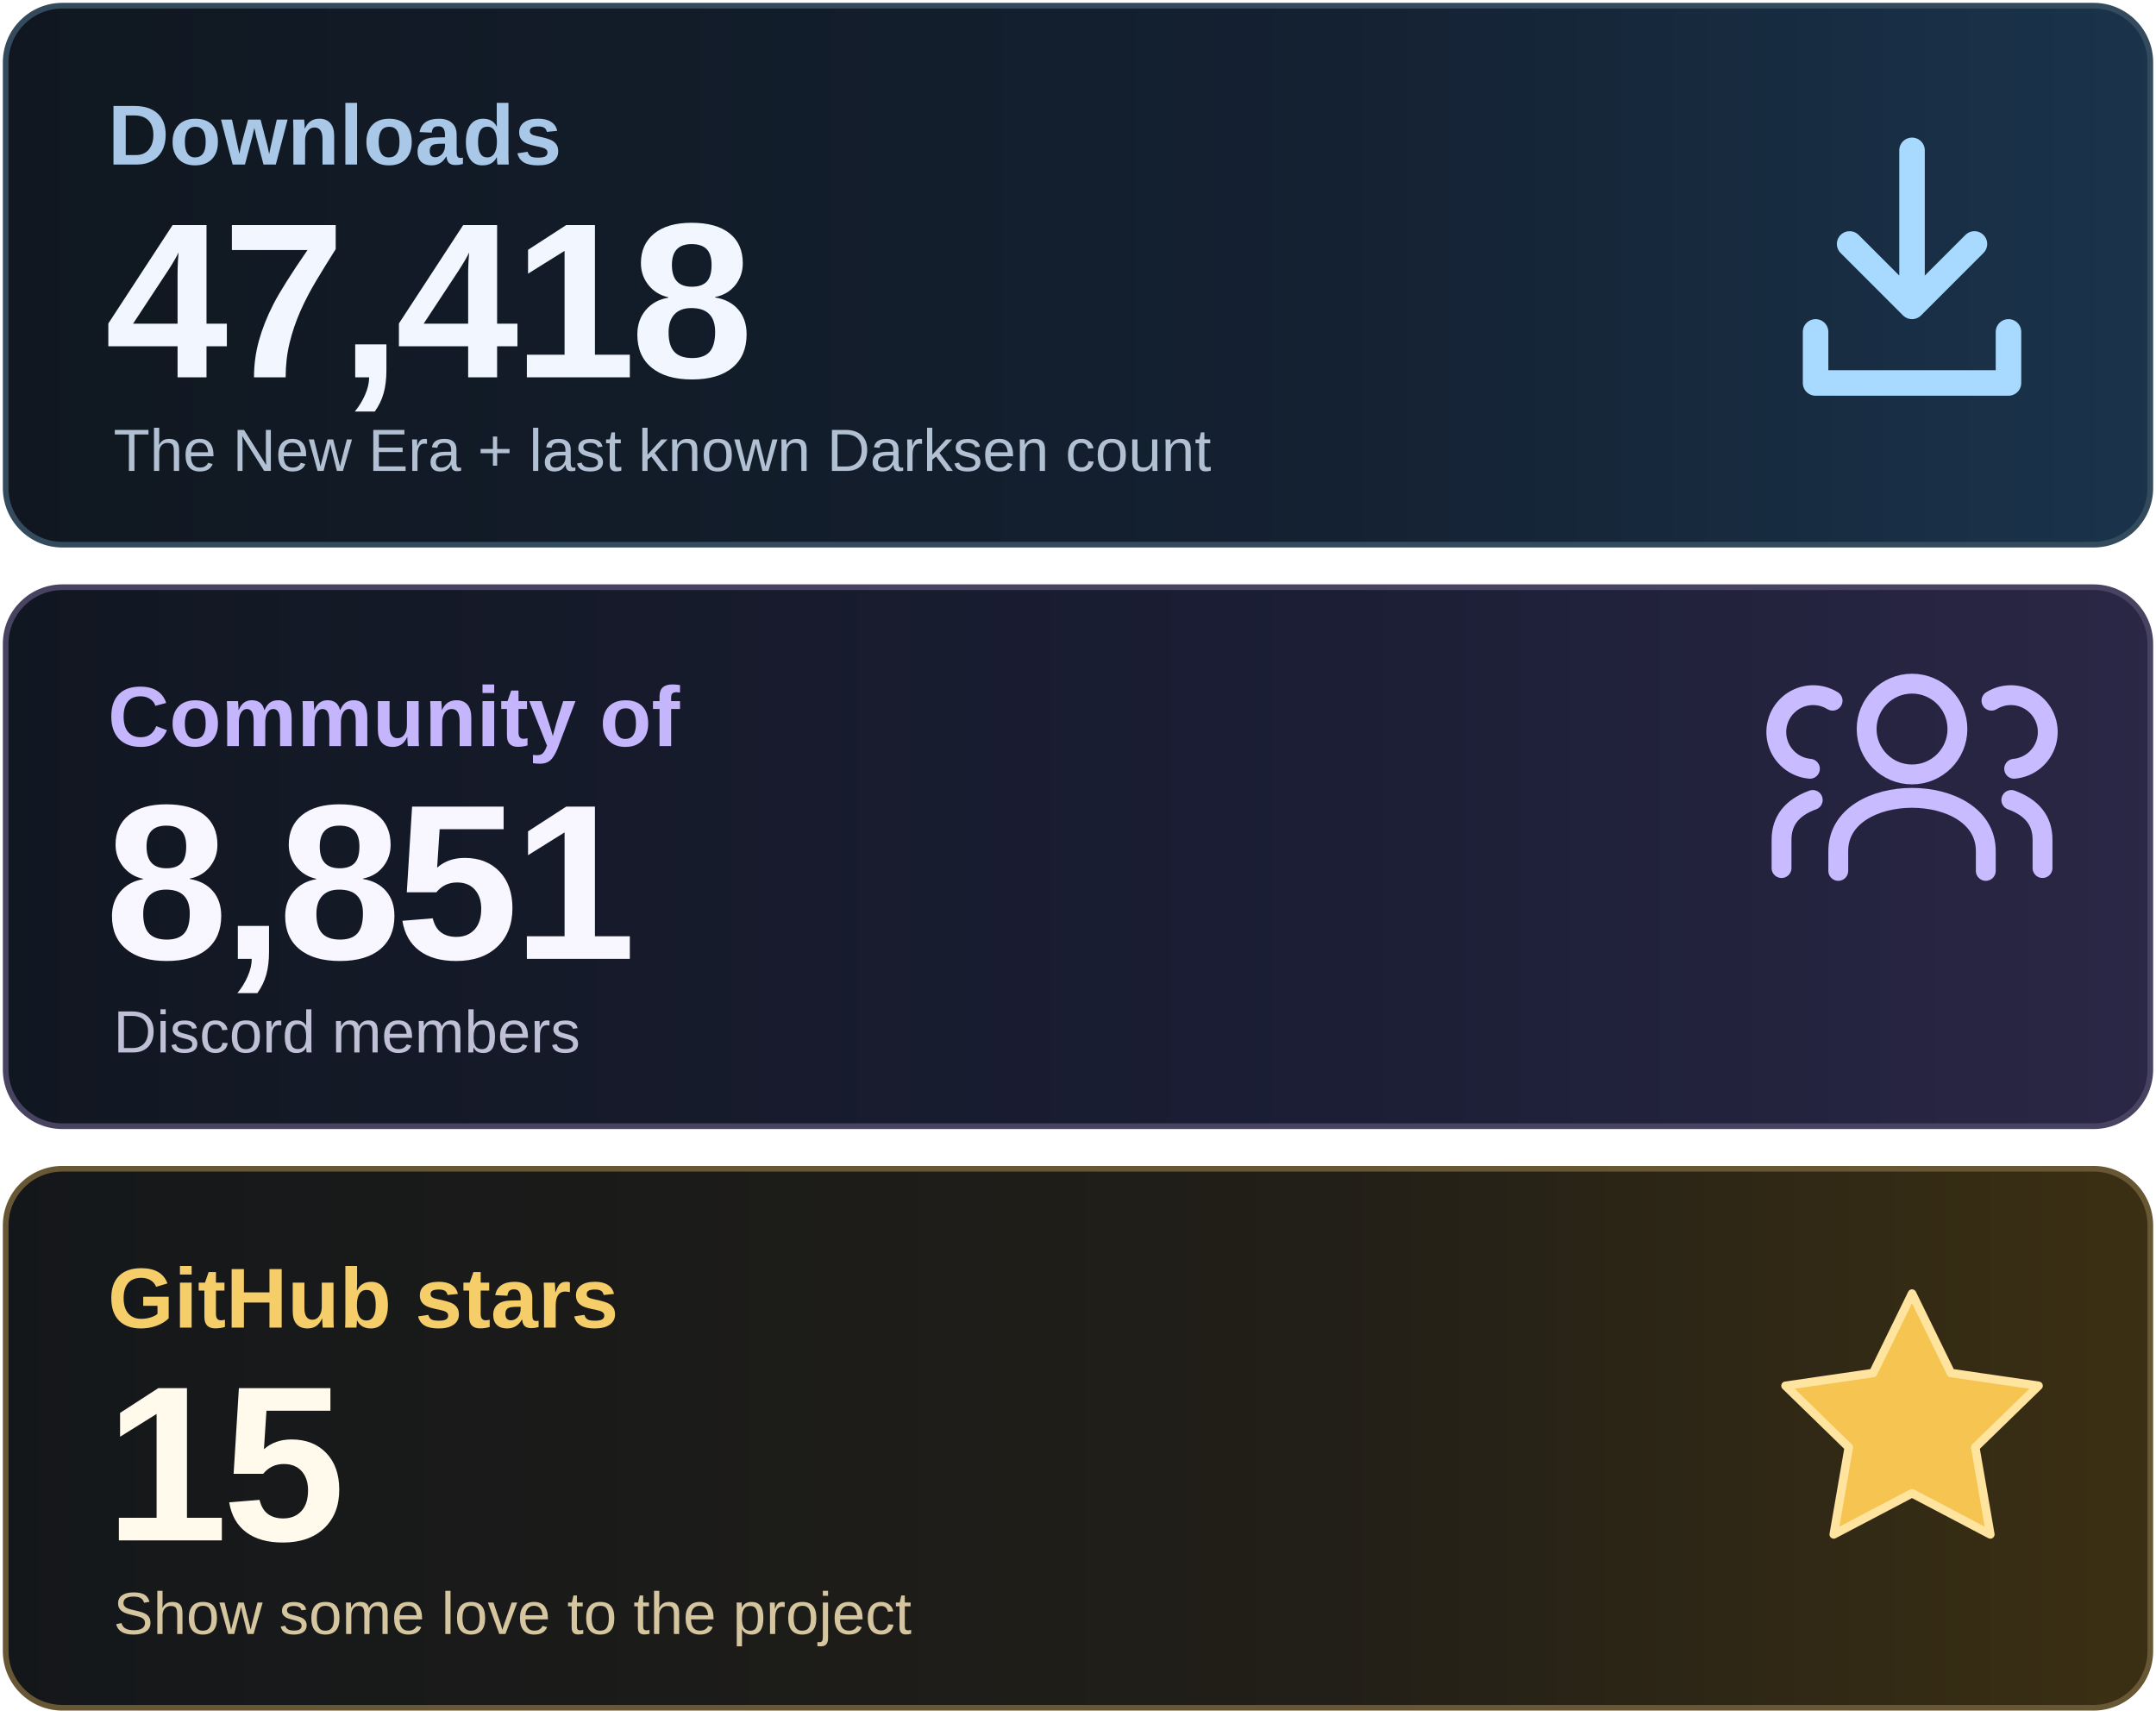
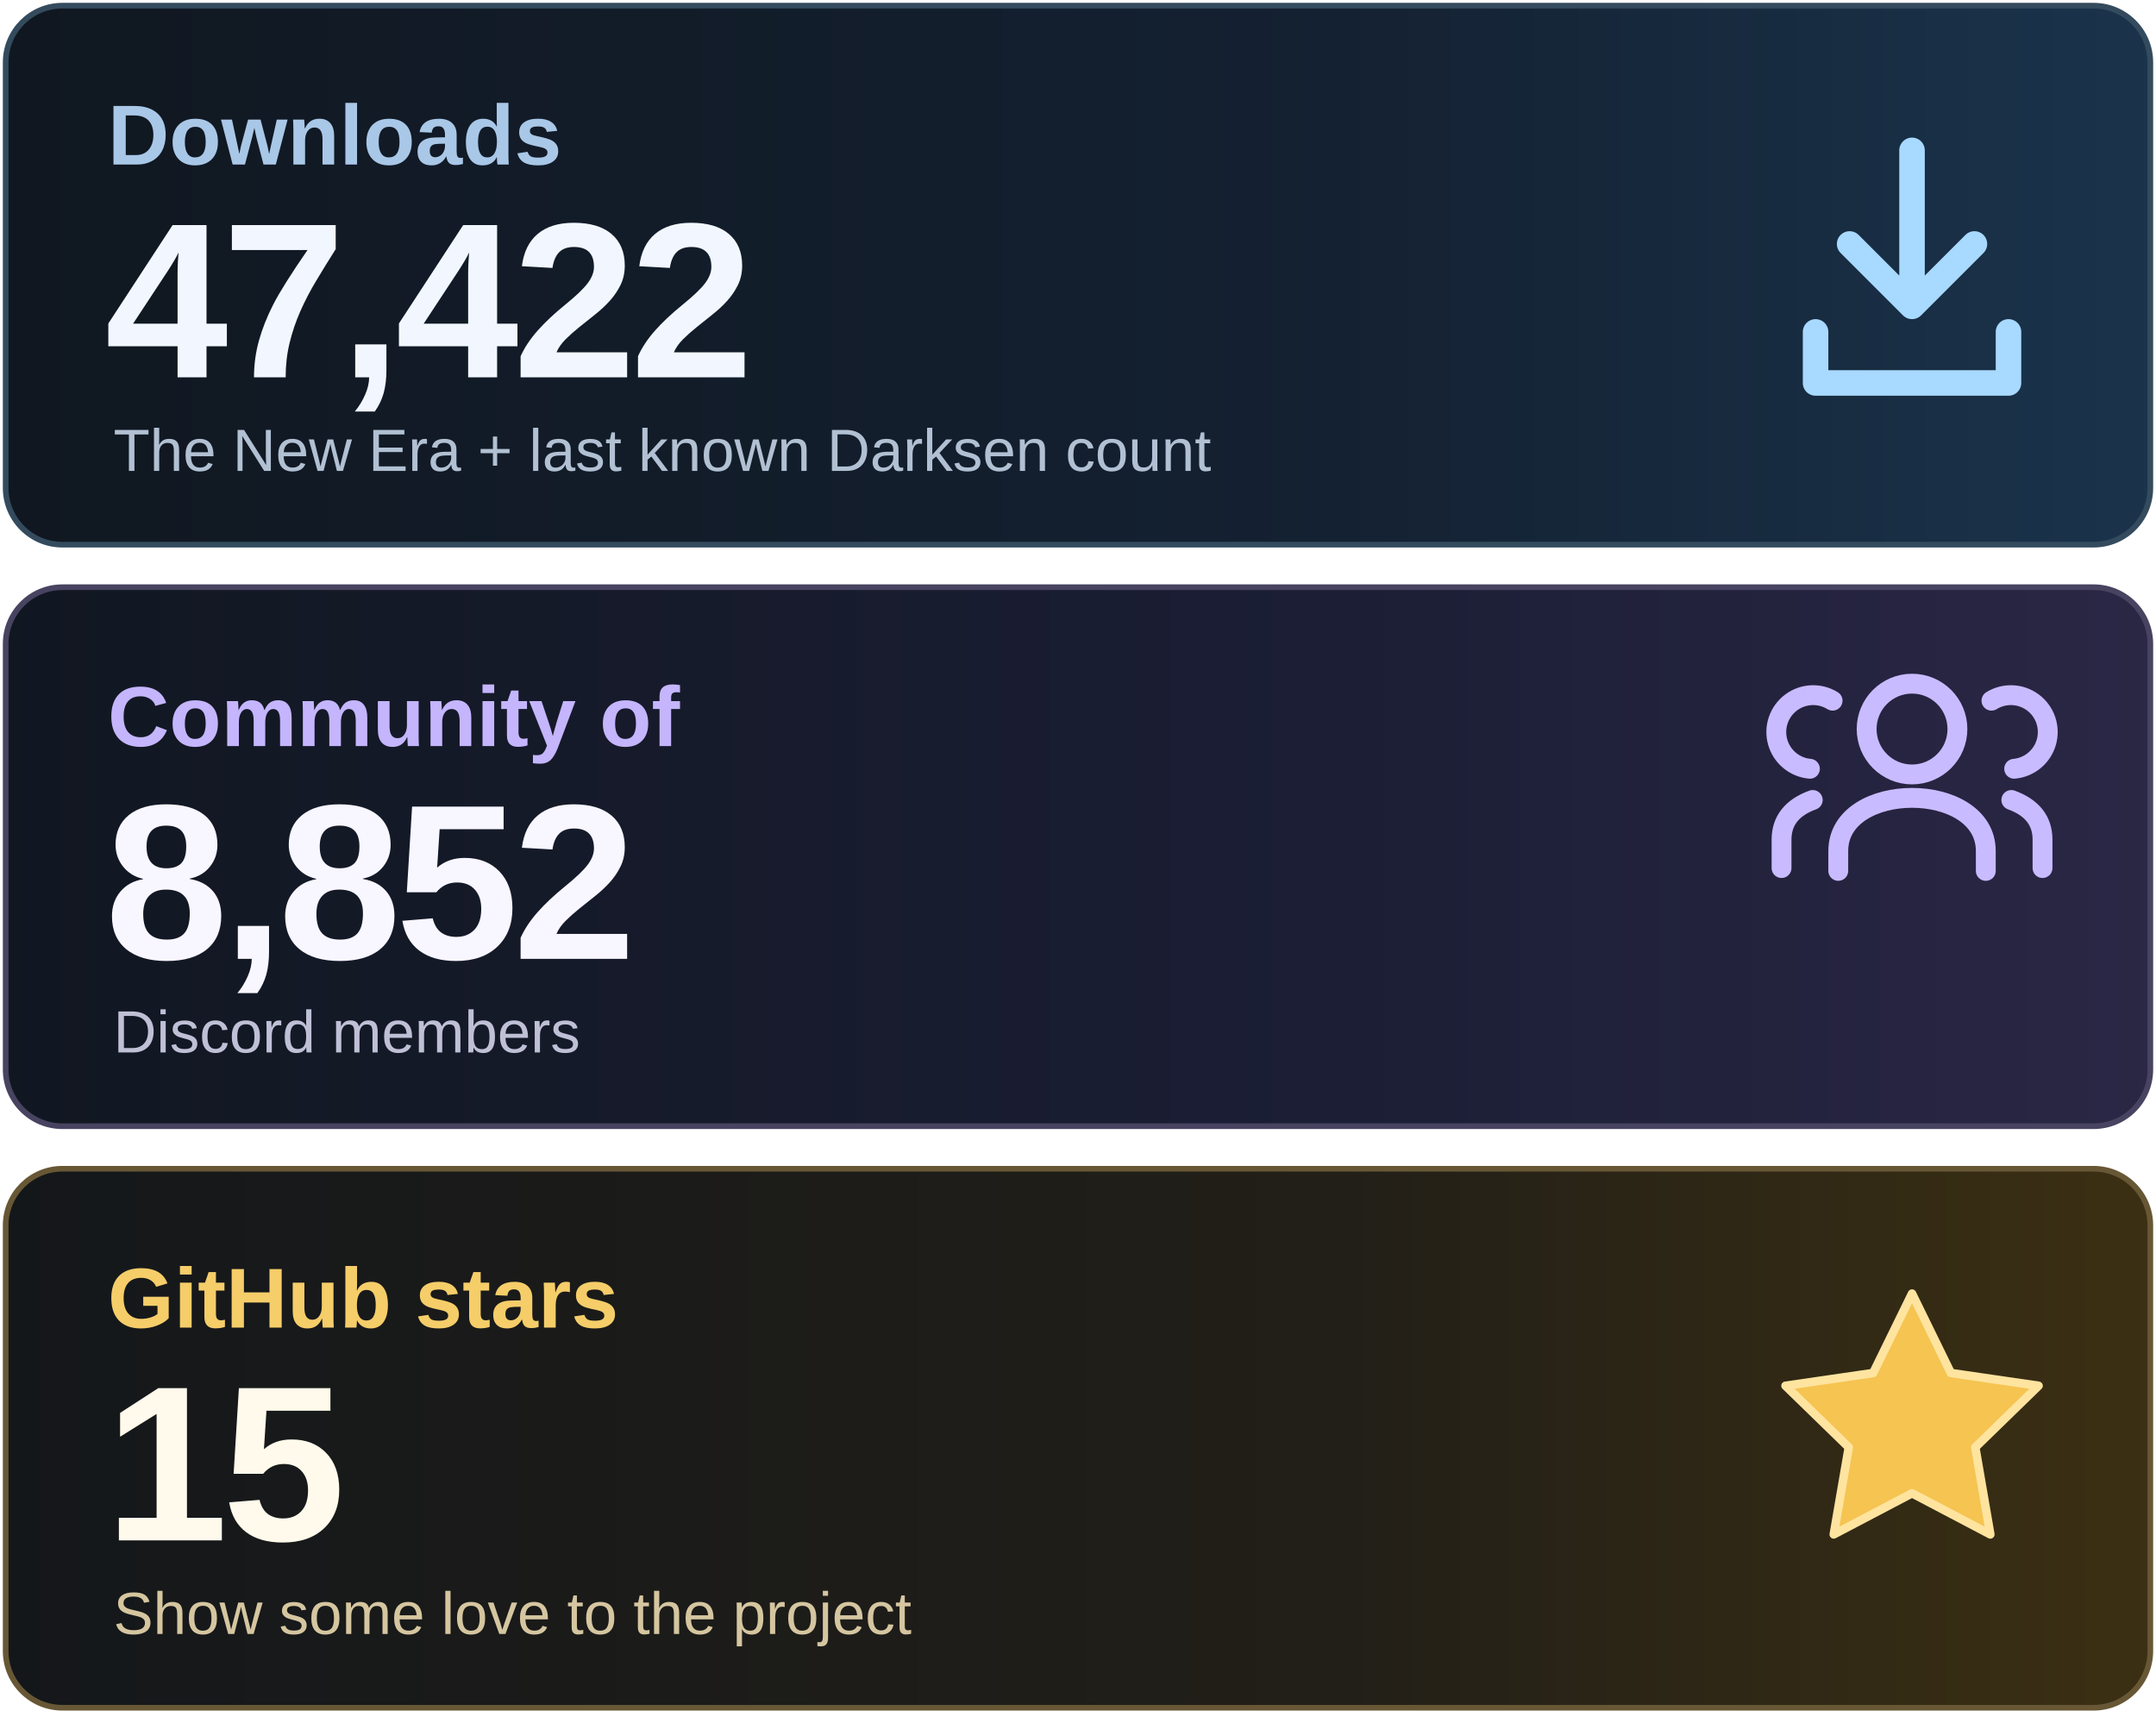
<svg xmlns="http://www.w3.org/2000/svg" width="760" height="605" viewBox="0 0 760 605" role="img" aria-labelledby="title desc">
  <defs>
    <linearGradient id="downloads" x1="0" y1="0" x2="1" y2="0">
      <stop stop-color="#101720" />
      <stop offset=".62" stop-color="#142132" />
      <stop offset="1" stop-color="#1A344C" />
    </linearGradient>
    <linearGradient id="community" x1="0" y1="0" x2="1" y2="0">
      <stop stop-color="#111721" />
      <stop offset=".62" stop-color="#1B1E35" />
      <stop offset="1" stop-color="#2B2746" />
    </linearGradient>
    <linearGradient id="stars" x1="0" y1="0" x2="1" y2="0">
      <stop stop-color="#14171A" />
      <stop offset=".62" stop-color="#221F18" />
      <stop offset="1" stop-color="#3C3013" />
    </linearGradient>
  </defs>
  <rect x="2" y="2" width="756" height="190" rx="20" fill="url(#downloads)" stroke="#344B5E" stroke-width="2" />
  <rect x="2" y="207" width="756" height="190" rx="20" fill="url(#community)" stroke="#474360" stroke-width="2" />
  <rect x="2" y="412" width="756" height="190" rx="20" fill="url(#stars)" stroke="#675735" stroke-width="2" />
  <g font-family="Arial, Helvetica, sans-serif">
    <text x="38" y="58" font-size="30" font-weight="600" fill="#A9C7E7">Downloads</text>
-     <text x="37" y="133" font-size="78" font-weight="700" letter-spacing="-2" fill="#F2F7FF">47,418</text>
+     <text x="37" y="133" font-size="78" font-weight="700" letter-spacing="-2" fill="#F2F7FF">47,422</text>
    <text x="40" y="166" font-size="21" fill="#B1C0D2">The New Era + last known Darksen count</text>
    <text x="38" y="263" font-size="30" font-weight="600" fill="#C4B5FD">Community of</text>
-     <text x="37" y="338" font-size="78" font-weight="700" letter-spacing="-2" fill="#F8F6FF">8,851</text>
+     <text x="37" y="338" font-size="78" font-weight="700" letter-spacing="-2" fill="#F8F6FF">8,852</text>
    <text x="40" y="371" font-size="21" fill="#BFC0D6">Discord members</text>
    <text x="38" y="468" font-size="30" font-weight="600" fill="#F5CD69">GitHub stars</text>
    <text x="37" y="543" font-size="78" font-weight="700" letter-spacing="-2" fill="#FFFAEB">15</text>
    <text x="40" y="576" font-size="21" fill="#D5C6A0">Show some love to the project</text>
  </g>
  <g fill="none" stroke="#A8D9FF" stroke-width="9" stroke-linecap="round" stroke-linejoin="round">
    <path d="M674 53v55m-22-22 22 22 22-22M640 117v18h68v-18" />
  </g>
  <g fill="none" stroke="#C9BBFF" stroke-width="7" stroke-linecap="round" stroke-linejoin="round">
    <circle cx="674" cy="257" r="16" />
    <path d="M648 307v-7c0-25 52-25 52 0v7" />
    <path d="M638 271a13 13 0 1 1 8-24M628 306v-10q0-10 11-14M710 271a13 13 0 1 0-8-24M720 306v-10q0-10-11-14" />
  </g>
  <path d="m674 456 13.7 28 30.9 4.5-22.3 21.7 5.3 30.7-27.6-14.5-27.6 14.5 5.3-30.7-22.3-21.7 30.9-4.5z" fill="#F5C451" stroke="#FFE4A0" stroke-width="3" stroke-linejoin="round" />
</svg>
